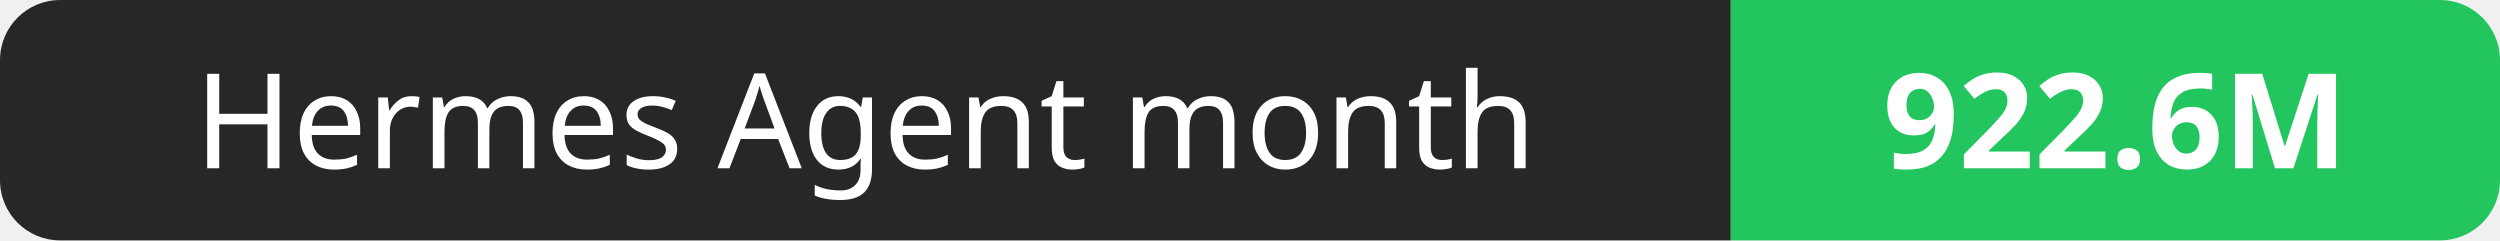
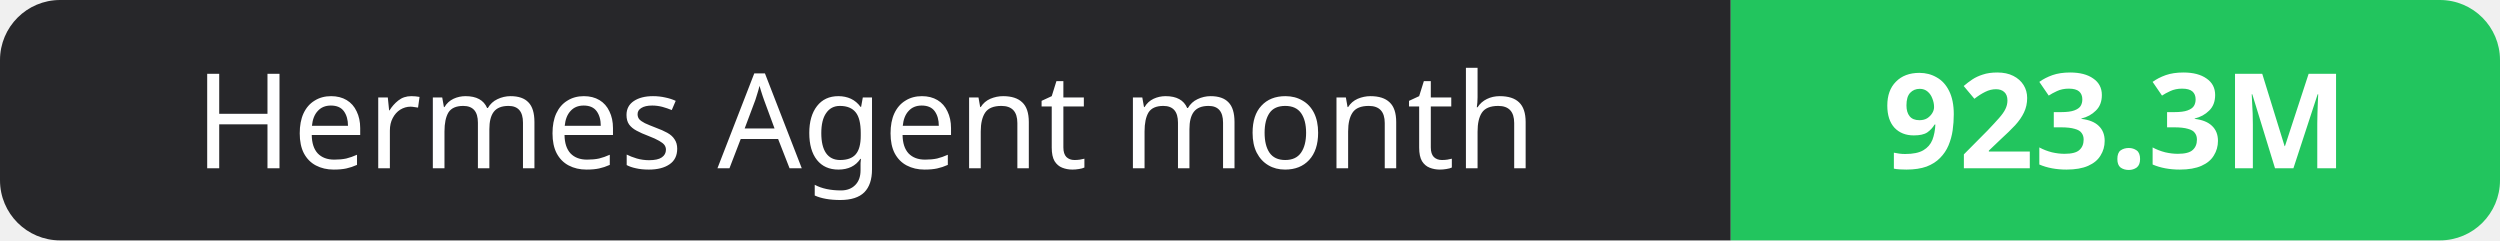
- <svg xmlns="http://www.w3.org/2000/svg" width="208" height="20" role="img" aria-label="Hermes Agent month: 922.6M">
+ <svg xmlns="http://www.w3.org/2000/svg" width="208" height="20" role="img" aria-label="Hermes Agent month: 923.3M">
  <clipPath id="r">
    <rect width="208" height="20" rx="5" fill="#fff" />
  </clipPath>
  <g clip-path="url(#r)">
    <rect width="144" height="20" fill="#27272a" />
    <rect x="144" width="64" height="20" fill="#22c55e" />
  </g>
  <g fill="#fff" text-anchor="middle" font-family="Verdana,Geneva,sans-serif" font-size="11">
    <text x="72.0" y="14">Hermes Agent month</text>
-     <text x="176.0" y="14" font-weight="700">922.6M</text>
+     <text x="176.0" y="14" font-weight="700">923.3M</text>
  </g>
</svg>
